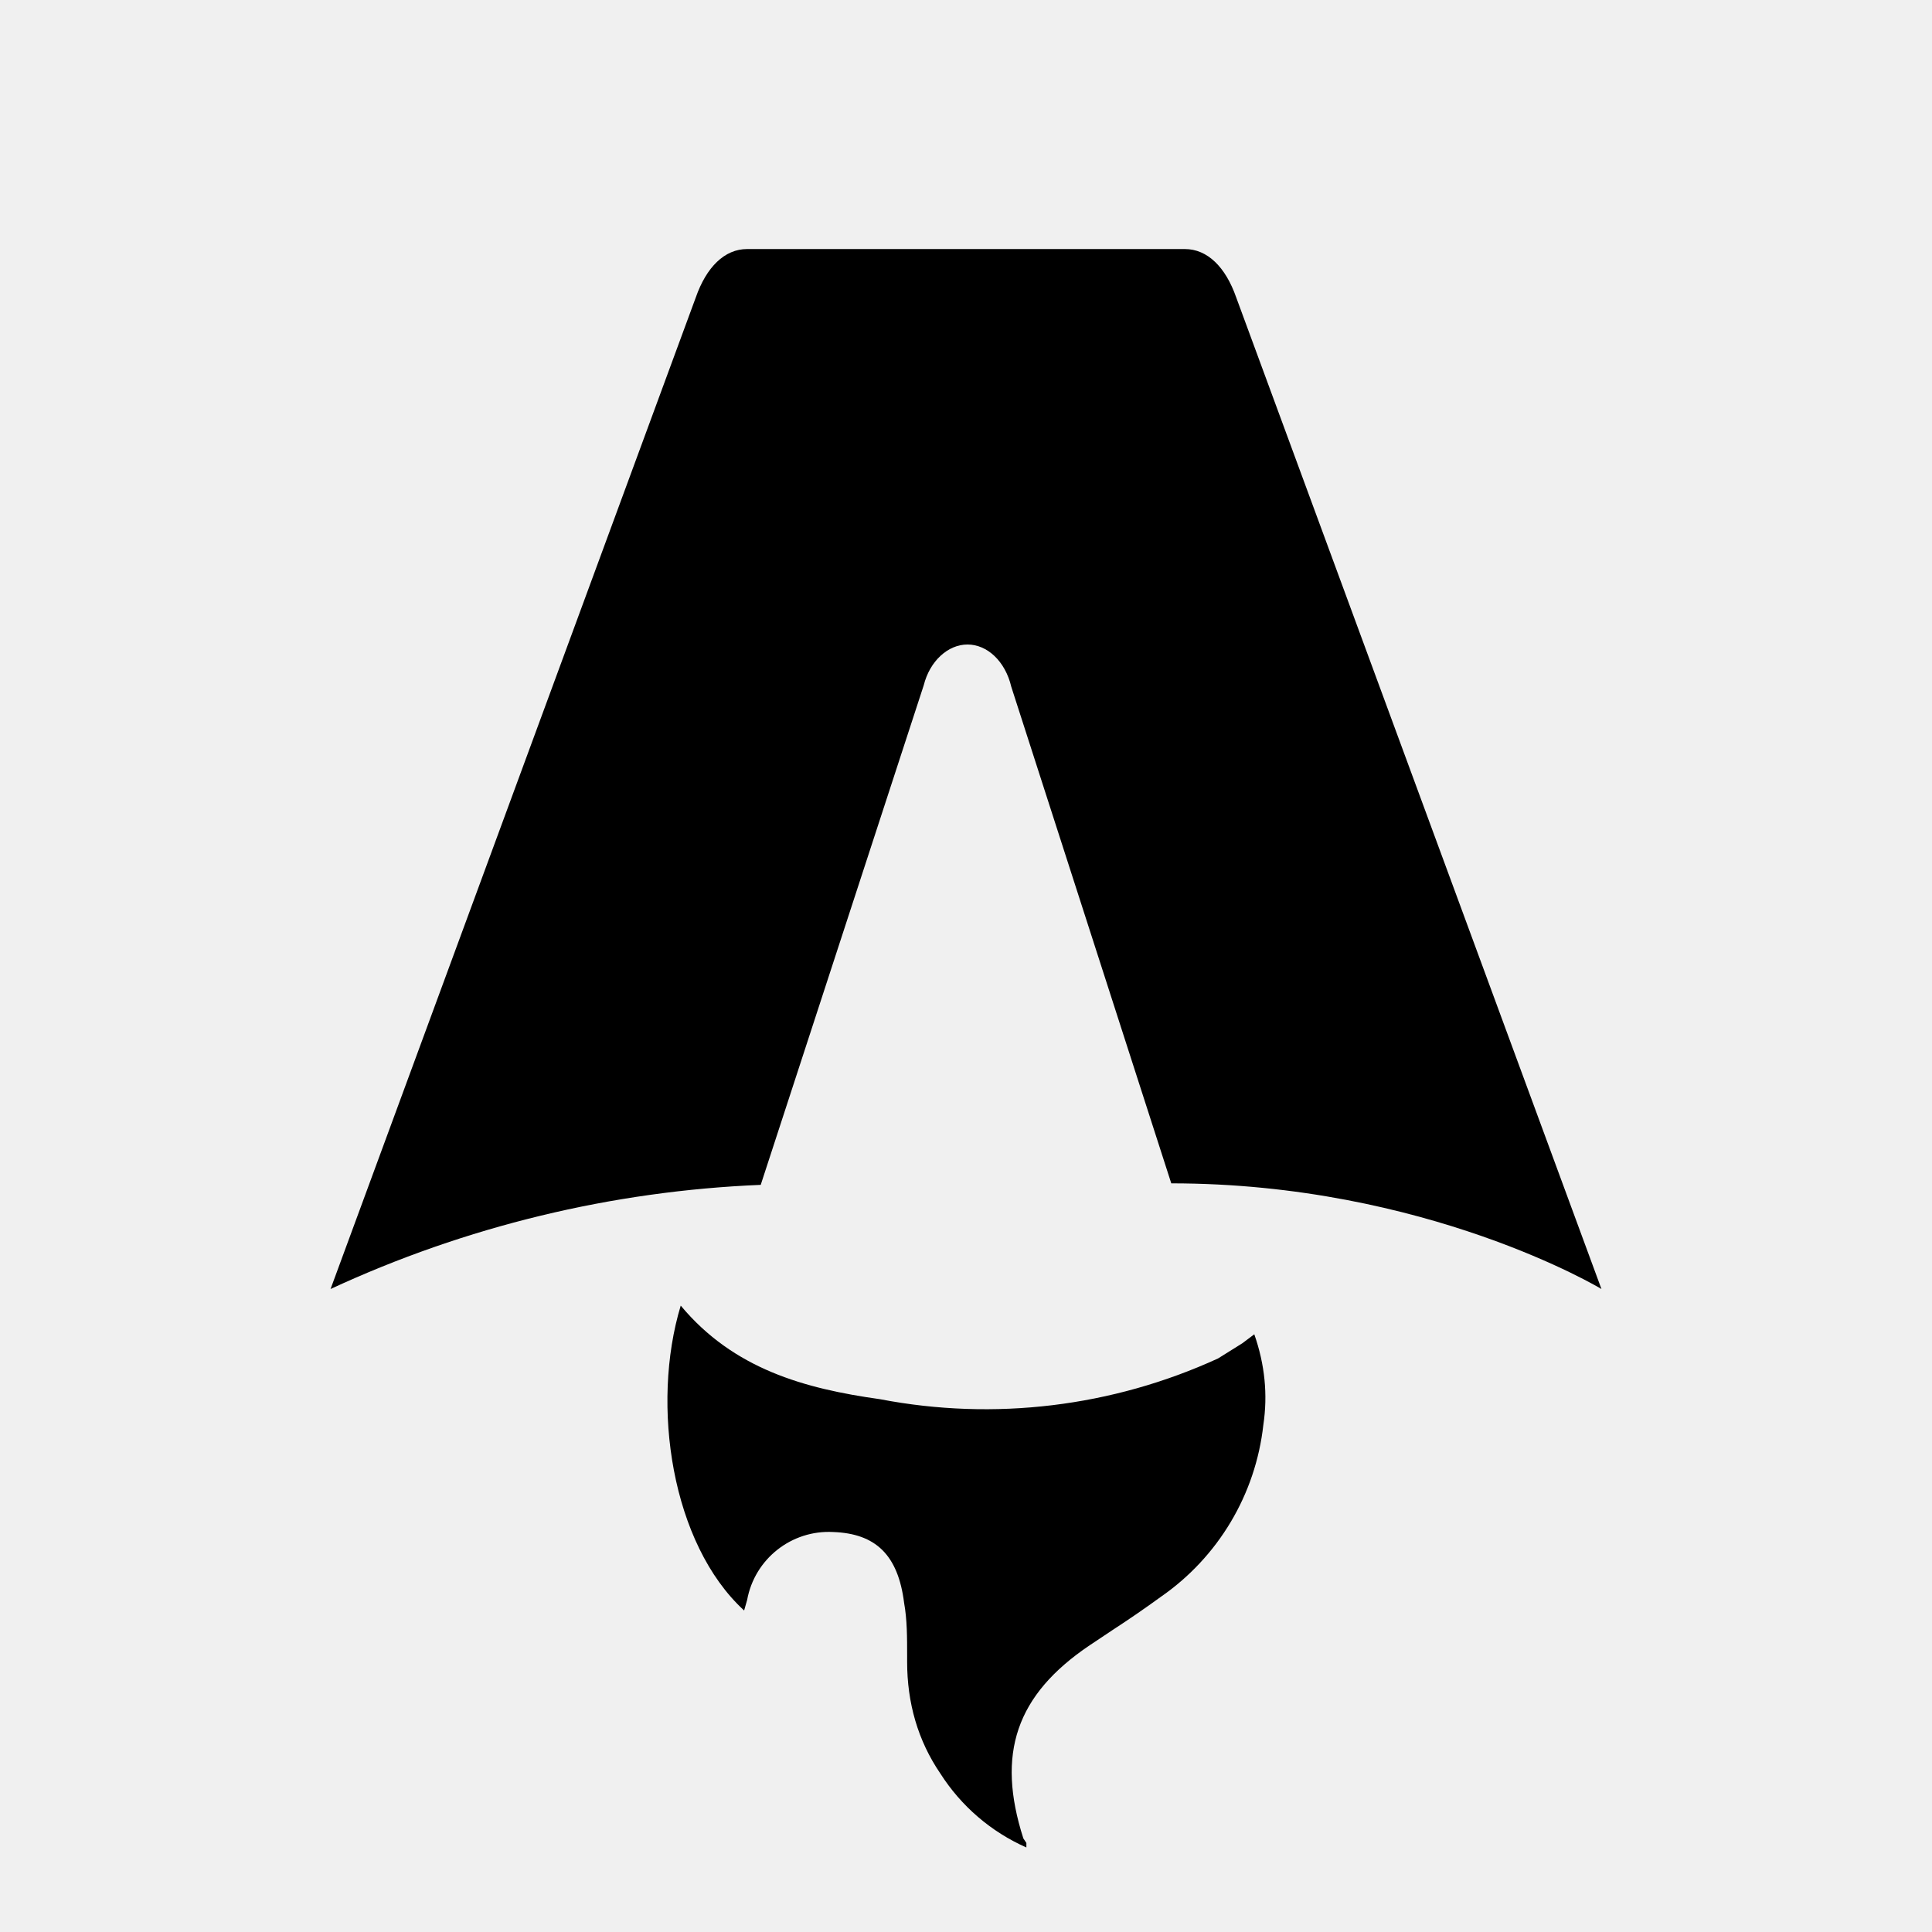
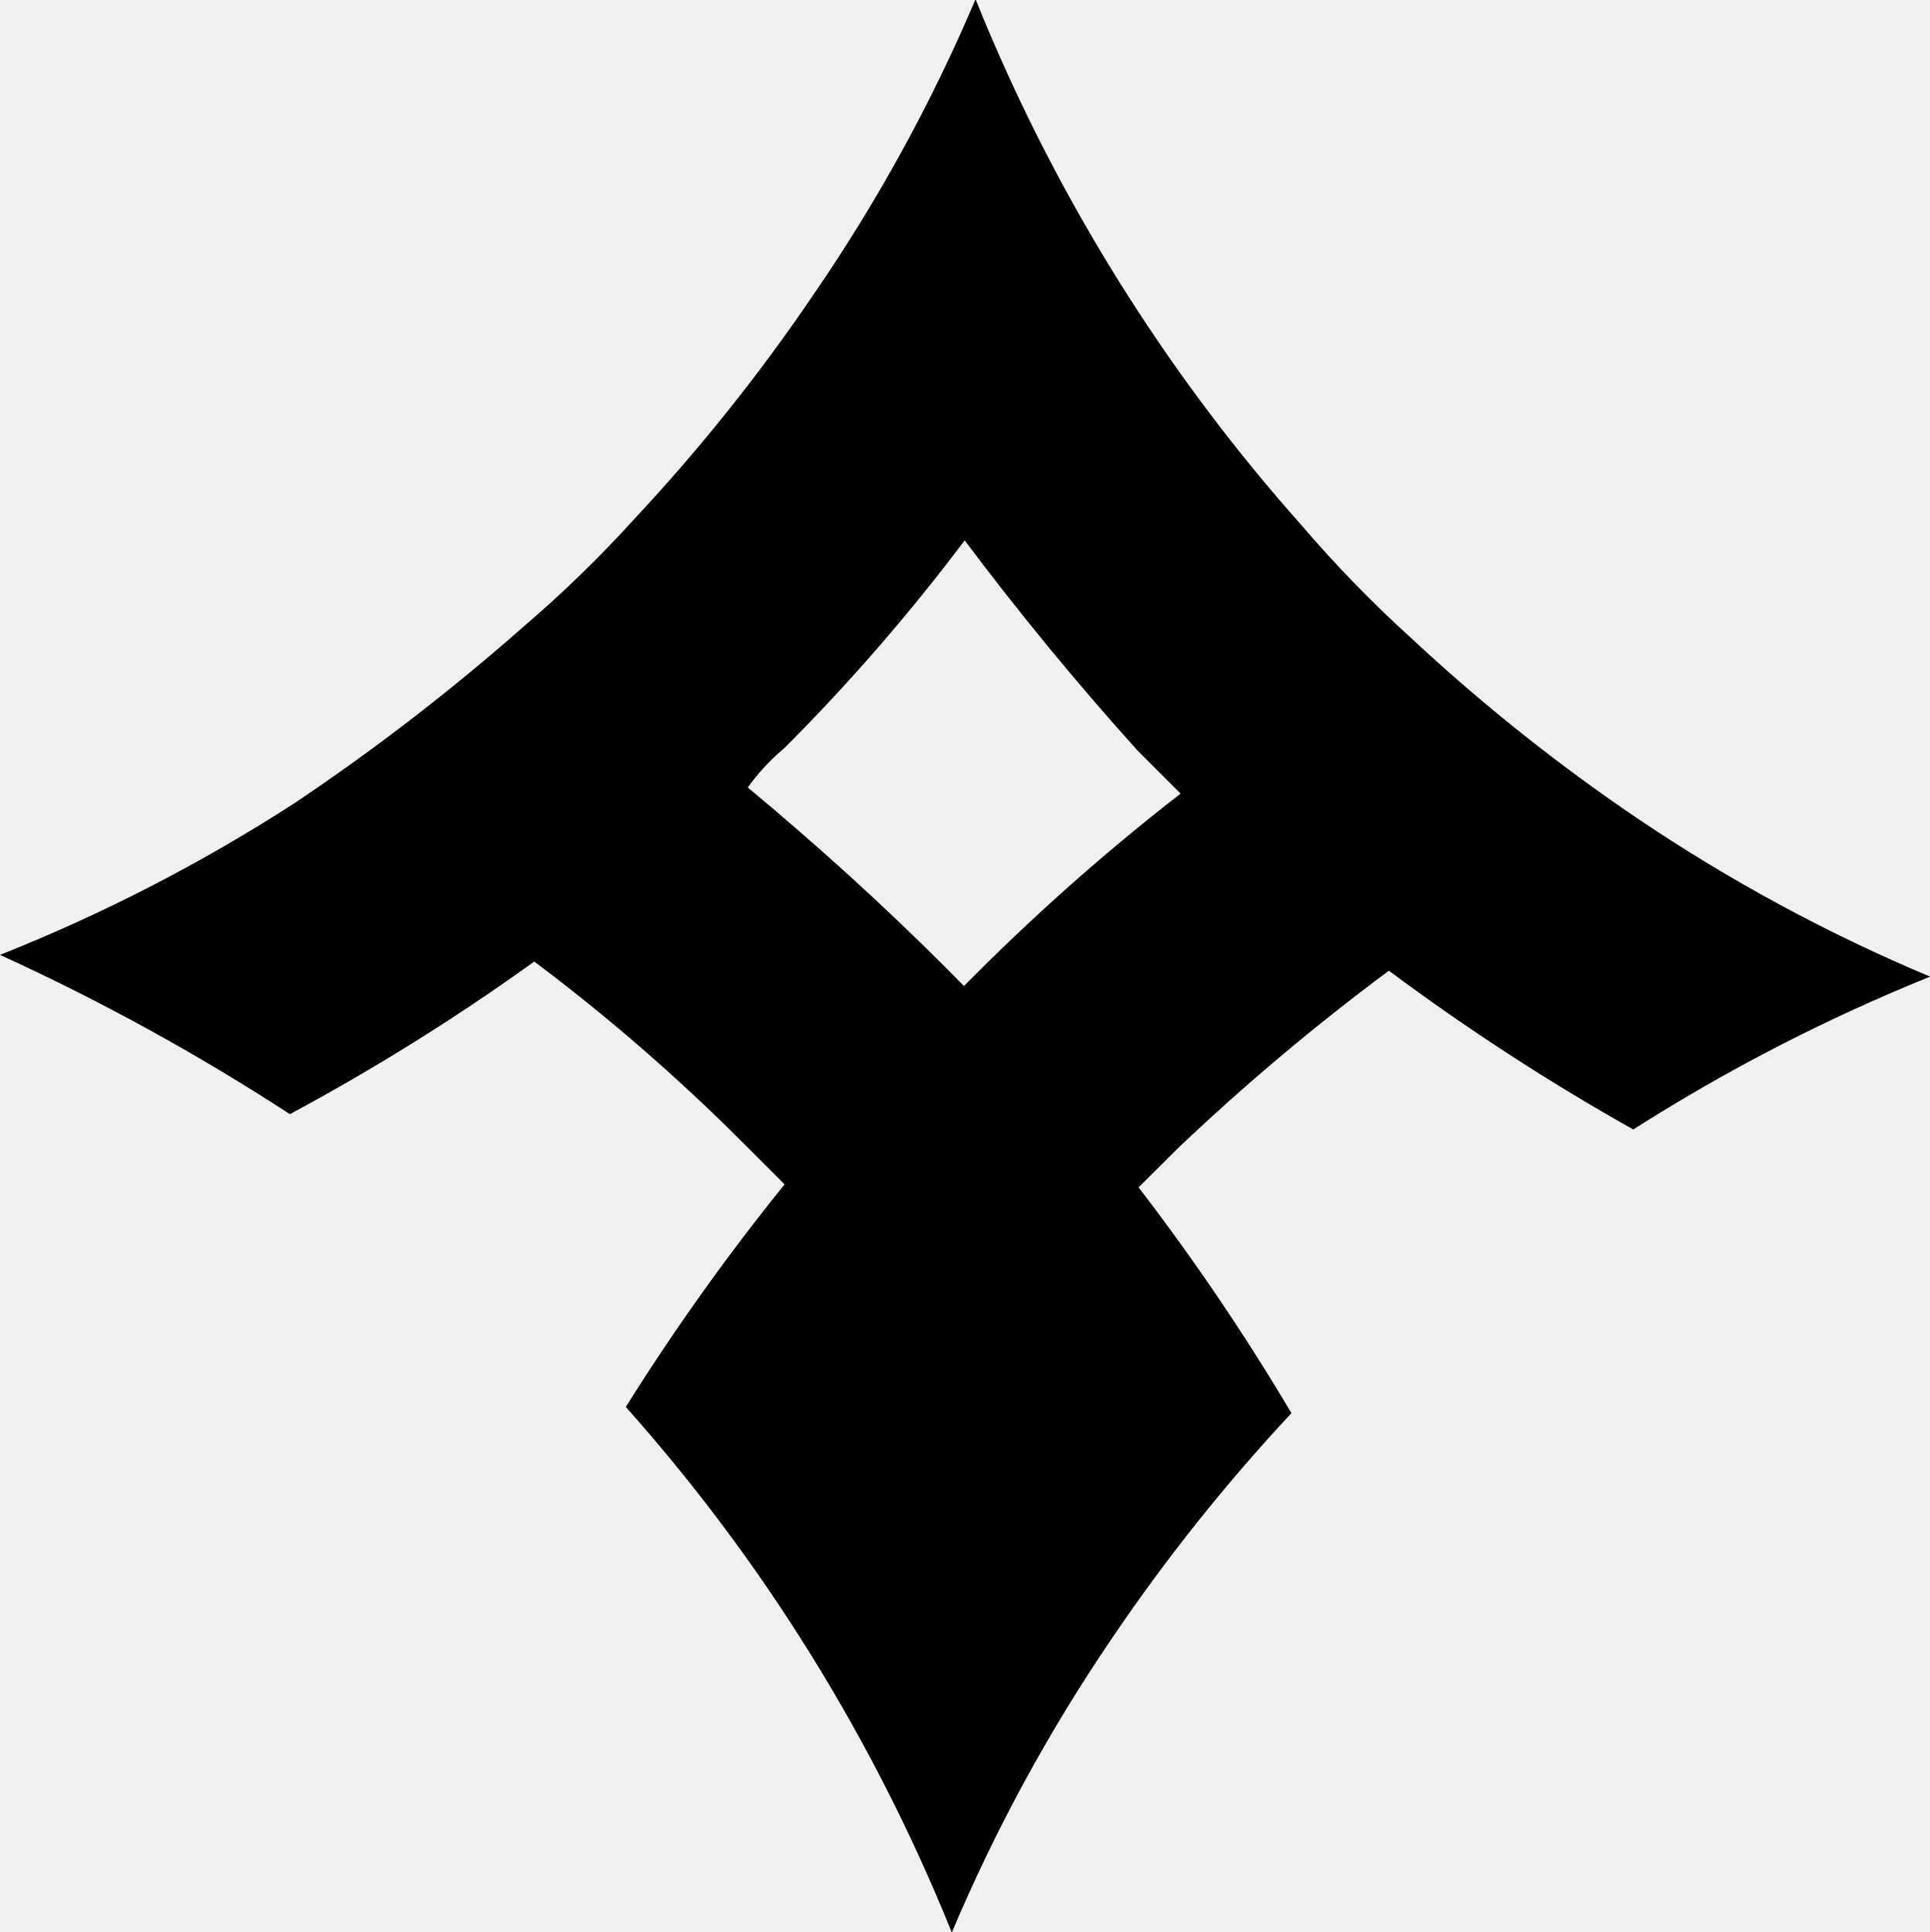
- <svg xmlns="http://www.w3.org/2000/svg" fill="none" viewBox="0 0 128 128">
-   <path d="M50.4 78.5a75.1 75.1 0 0 0-28.5 6.9l24.2-65.7c.7-2 1.9-3.2 3.4-3.2h29c1.5 0 2.7 1.2 3.4 3.2l24.2 65.7s-11.6-7-28.5-7L67 45.5c-.4-1.7-1.6-2.8-2.9-2.8-1.3 0-2.5 1.1-2.9 2.7L50.4 78.5Zm-1.1 28.2Zm-4.2-20.2c-2 6.6-.6 15.8 4.2 20.2a17.5 17.5 0 0 1 .2-.7 5.5 5.5 0 0 1 5.7-4.5c2.8.1 4.3 1.5 4.7 4.7.2 1.1.2 2.3.2 3.5v.4c0 2.7.7 5.2 2.2 7.4a13 13 0 0 0 5.7 4.9v-.3l-.2-.3c-1.8-5.6-.5-9.5 4.4-12.8l1.5-1a73 73 0 0 0 3.2-2.2 16 16 0 0 0 6.8-11.4c.3-2 .1-4-.6-6l-.8.6-1.6 1a37 37 0 0 1-22.4 2.7c-5-.7-9.7-2-13.2-6.2Z" />
+ <svg xmlns="http://www.w3.org/2000/svg" viewBox="0 0 78 78.12">
+   <path d="M13.79,46.44a89.17,89.17,0,0,0,9.88-6.17,78.45,78.45,0,0,1,8.39,7.28l1.73,1.73a92,92,0,0,0-6.42,9,72.46,72.46,0,0,1,7,9.25,73.28,73.28,0,0,1,6.18,12A68.37,68.37,0,0,1,47,67.67a74.65,74.65,0,0,1,7.28-9.14A91.88,91.88,0,0,0,48.1,49.4l1.61-1.6a92.1,92.1,0,0,1,8.51-7.16,91.78,91.78,0,0,0,9.88,6.42,73.66,73.66,0,0,1,12-6.18,68.46,68.46,0,0,1-11.85-6.41h0a75.32,75.32,0,0,1-9.13-7.28,50.38,50.38,0,0,1-4.44-4.57,72.86,72.86,0,0,1-7-9.26,72.82,72.82,0,0,1-6.17-12A67.84,67.84,0,0,1,35,13.24a74.36,74.36,0,0,1-7.28,9.13,48.93,48.93,0,0,1-4.44,4.32A89,89,0,0,1,14,33.85,68.43,68.43,0,0,1,2.07,40,90,90,0,0,1,13.79,46.44Zm20-14.81a79.59,79.59,0,0,0,7.28-8.39q3.33,4.44,7,8.51l1.73,1.73a87.94,87.94,0,0,0-8.14,7.16l-.62.62-.74-.75c-2.59-2.59-5.18-4.93-8-7.28A8.63,8.63,0,0,1,33.79,31.63Z" transform="translate(-2.07 -1.39)" />
  <style>
-         path { fill: #000; }
-         @media (prefers-color-scheme: dark) {
-             path { fill: #FFF; }
-         }
-     </style>
+     path { fill: #000; }
+     @media (prefers-color-scheme: dark) {
+       path { fill: #FFF; }
+     }
+   </style>
</svg>
